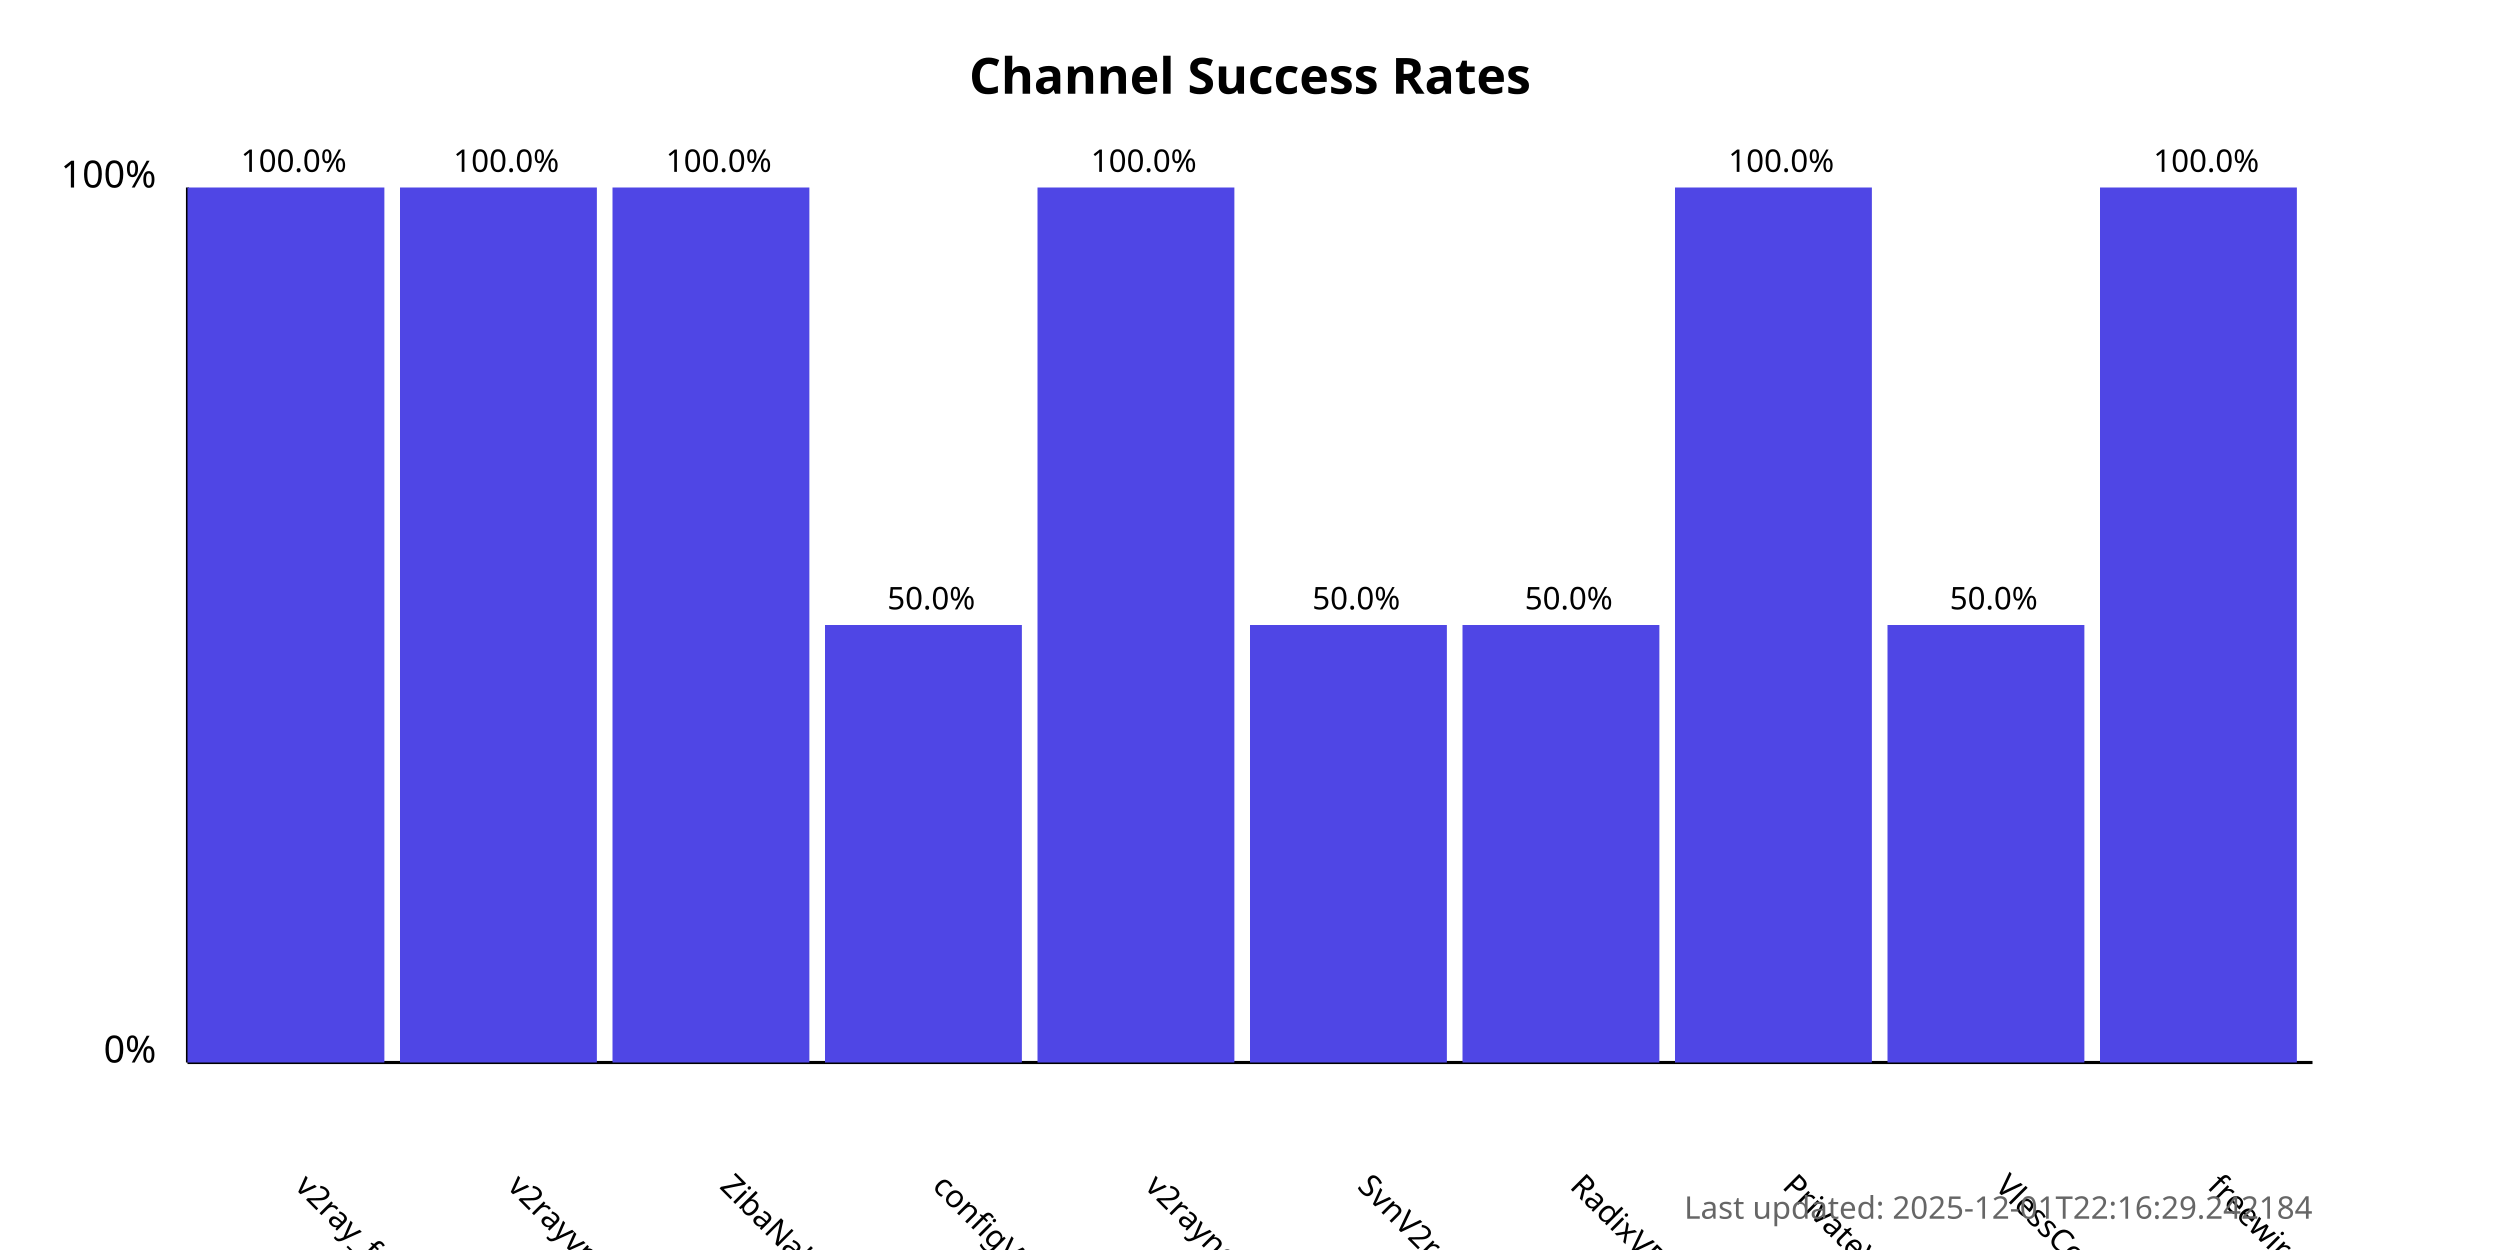
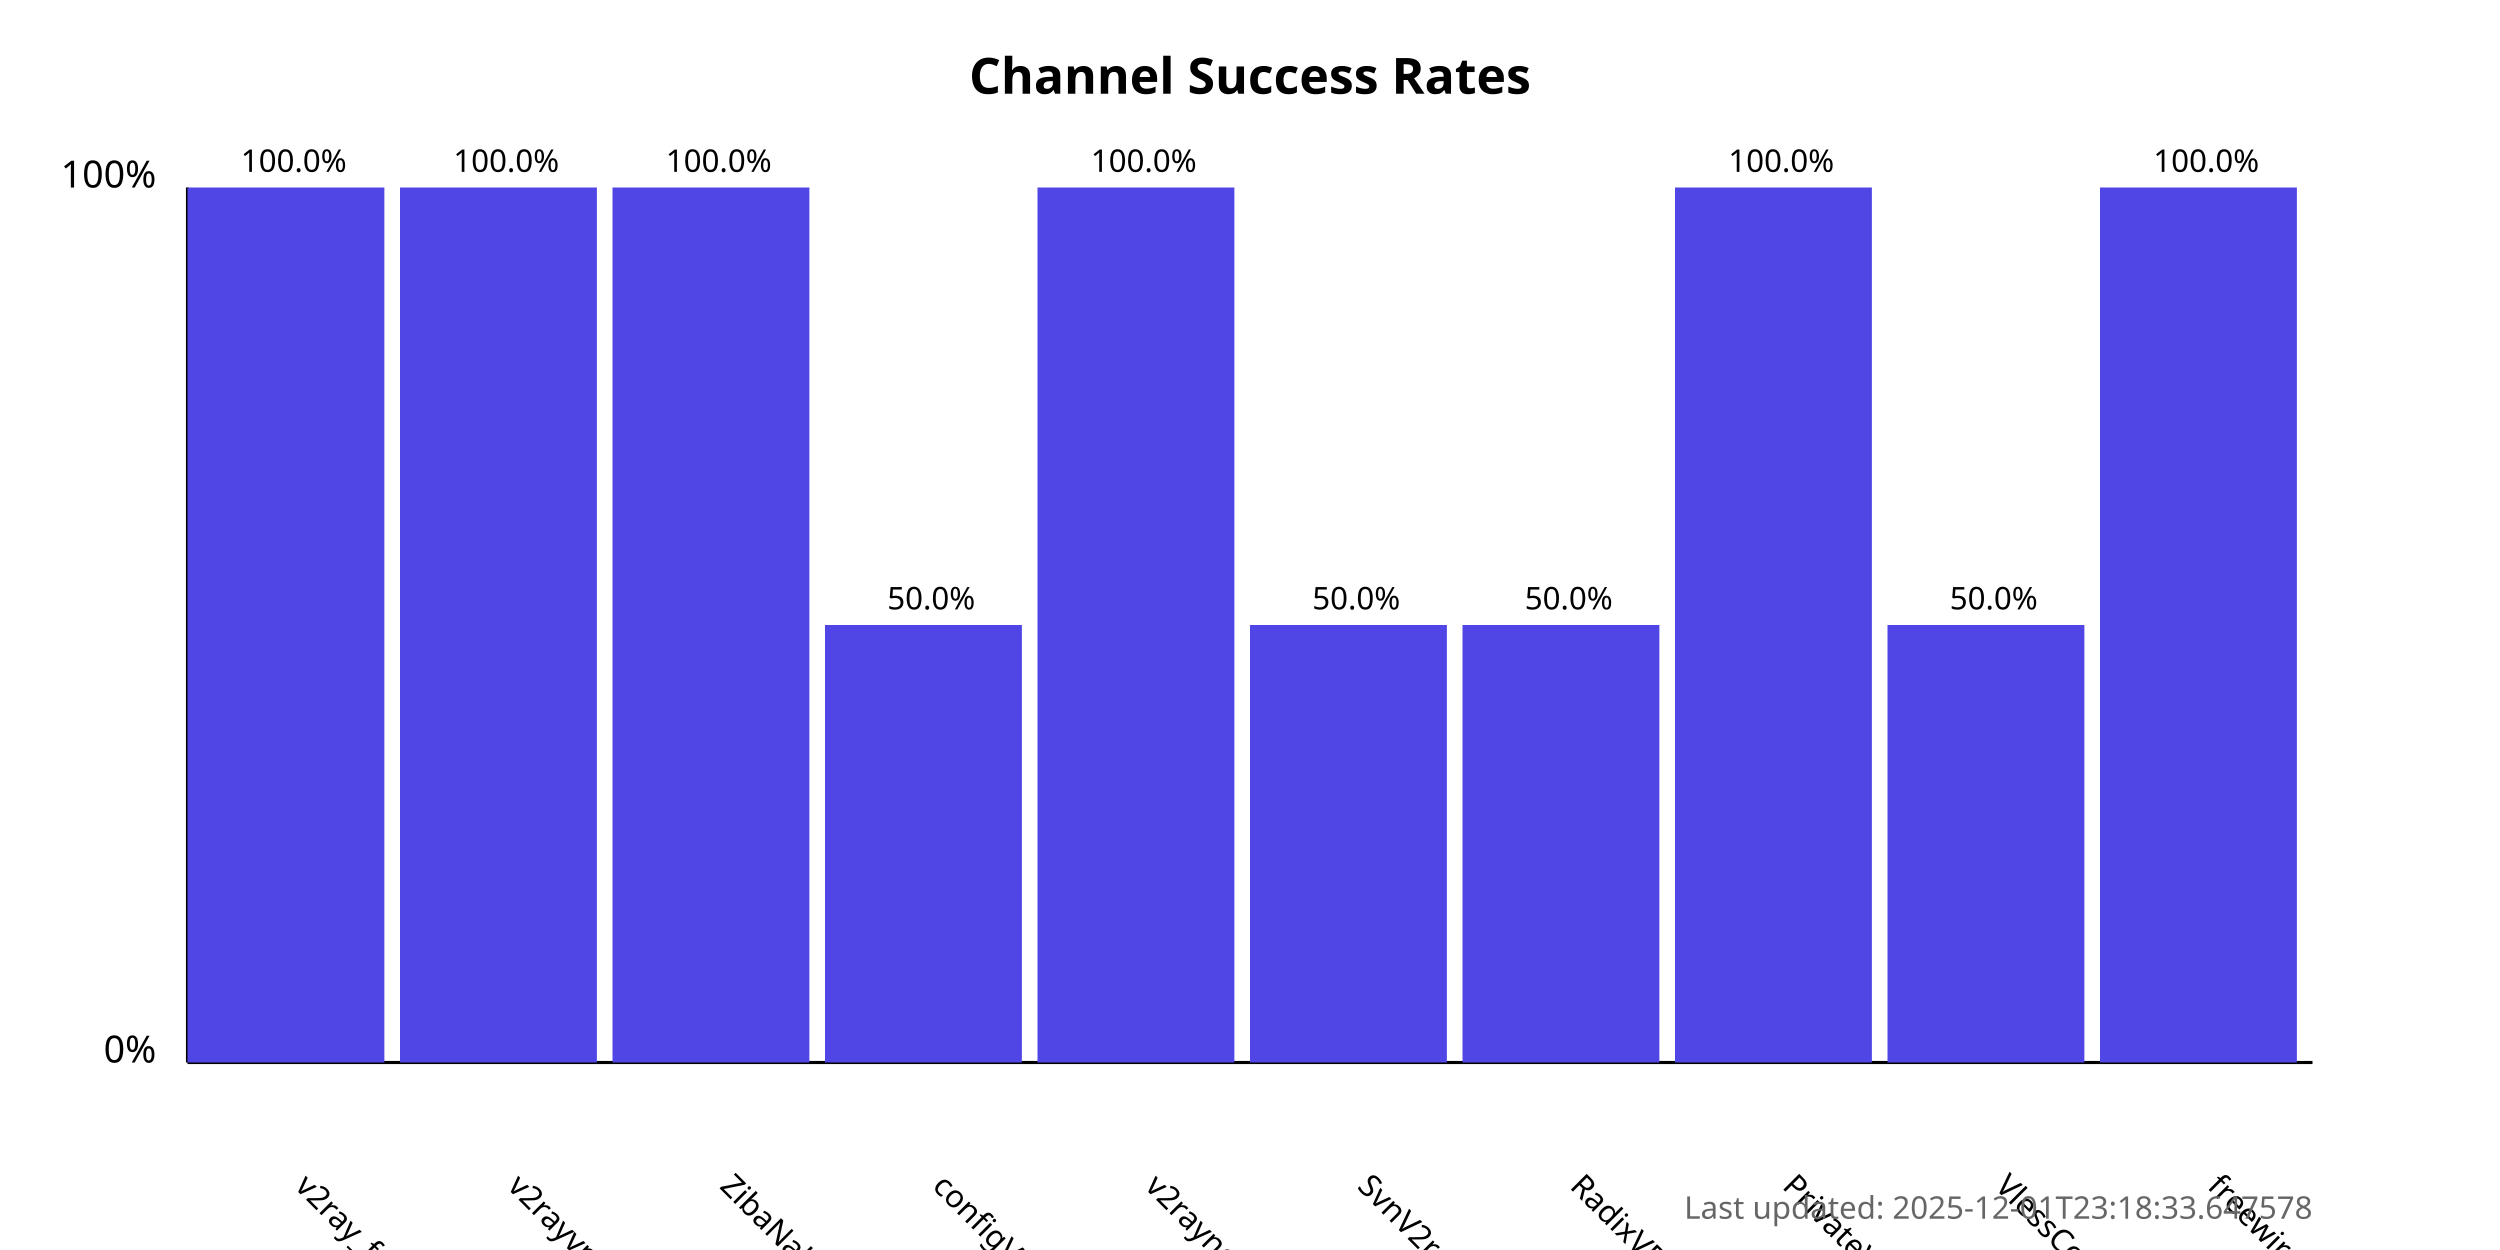
<svg xmlns="http://www.w3.org/2000/svg" width="800" height="400">
  <style>
            .chart-title { font: bold 16px sans-serif; }
            .axis-label { font: 12px sans-serif; }
            .tick-label { font: 10px sans-serif; }
            .bar { fill: #4f46e5; }
            .bar:hover { fill: #6366f1; }
            .timestamp { font: 10px sans-serif; fill: #666; }
        </style>
  <text x="400.0" y="30" text-anchor="middle" class="chart-title">
            Channel Success Rates
        </text>
  <line x1="60" y1="340" x2="60" y2="60" stroke="black" stroke-width="1" />
  <line x1="60" y1="340" x2="740" y2="340" stroke="black" stroke-width="1" />
  <text x="50" y="340" text-anchor="end" class="axis-label">0%</text>
  <text x="50" y="60" text-anchor="end" class="axis-label">100%</text>
  <g>
    <rect x="60" y="60.0" width="63.0" height="280.0" class="bar" />
    <text x="94.0" y="380" transform="rotate(45, 94.0, 380)" text-anchor="start" class="tick-label">
                v2ray_free_conf
            </text>
    <text x="94.0" y="55.0" text-anchor="middle" class="tick-label">
                100.0%
            </text>
  </g>
  <g>
    <rect x="128.0" y="60.0" width="63.0" height="280.0" class="bar" />
    <text x="162.0" y="380" transform="rotate(45, 162.0, 380)" text-anchor="start" class="tick-label">
                v2rayvpno
            </text>
    <text x="162.0" y="55.0" text-anchor="middle" class="tick-label">
                100.0%
            </text>
  </g>
  <g>
    <rect x="196.0" y="60.0" width="63.0" height="280.0" class="bar" />
    <text x="230.0" y="380" transform="rotate(45, 230.0, 380)" text-anchor="start" class="tick-label">
                ZibaNabz
            </text>
    <text x="230.0" y="55.0" text-anchor="middle" class="tick-label">
                100.0%
            </text>
  </g>
  <g>
    <rect x="264.0" y="200.0" width="63.0" height="140.0" class="bar" />
    <text x="298.0" y="380" transform="rotate(45, 298.0, 380)" text-anchor="start" class="tick-label">
                configV2rayForFree
            </text>
    <text x="298.0" y="195.0" text-anchor="middle" class="tick-label">
                50.0%
            </text>
  </g>
  <g>
    <rect x="332.0" y="60.0" width="63.0" height="280.0" class="bar" />
    <text x="366.0" y="380" transform="rotate(45, 366.0, 380)" text-anchor="start" class="tick-label">
                v2rayngvpn
            </text>
    <text x="366.0" y="55.0" text-anchor="middle" class="tick-label">
                100.0%
            </text>
  </g>
  <g>
    <rect x="400.0" y="200.0" width="63.0" height="140.0" class="bar" />
    <text x="434.0" y="380" transform="rotate(45, 434.0, 380)" text-anchor="start" class="tick-label">
                SvnV2ray
            </text>
    <text x="434.0" y="195.0" text-anchor="middle" class="tick-label">
                50.0%
            </text>
  </g>
  <g>
    <rect x="468.0" y="200.0" width="63.0" height="140.0" class="bar" />
    <text x="502.0" y="380" transform="rotate(45, 502.0, 380)" text-anchor="start" class="tick-label">
                RadixVPN
            </text>
    <text x="502.0" y="195.0" text-anchor="middle" class="tick-label">
                50.0%
            </text>
  </g>
  <g>
    <rect x="536.0" y="60.0" width="63.0" height="280.0" class="bar" />
    <text x="570.0" y="380" transform="rotate(45, 570.0, 380)" text-anchor="start" class="tick-label">
                PrivateVPNs
            </text>
    <text x="570.0" y="55.0" text-anchor="middle" class="tick-label">
                100.0%
            </text>
  </g>
  <g>
    <rect x="604.0" y="200.0" width="63.0" height="140.0" class="bar" />
    <text x="638.0" y="380" transform="rotate(45, 638.0, 380)" text-anchor="start" class="tick-label">
                VlessConfig
            </text>
    <text x="638.0" y="195.0" text-anchor="middle" class="tick-label">
                50.0%
            </text>
  </g>
  <g>
    <rect x="672.0" y="60.0" width="63.0" height="280.0" class="bar" />
    <text x="706.0" y="380" transform="rotate(45, 706.0, 380)" text-anchor="start" class="tick-label">
                freewireguard
            </text>
    <text x="706.0" y="55.0" text-anchor="middle" class="tick-label">
                100.0%
            </text>
  </g>
  <text x="740" y="390" text-anchor="end" class="timestamp">
-             Last updated: 2025-12-01T22:16:29.242184
+             Last updated: 2025-12-01T23:18:33.647578
        </text>
</svg>
